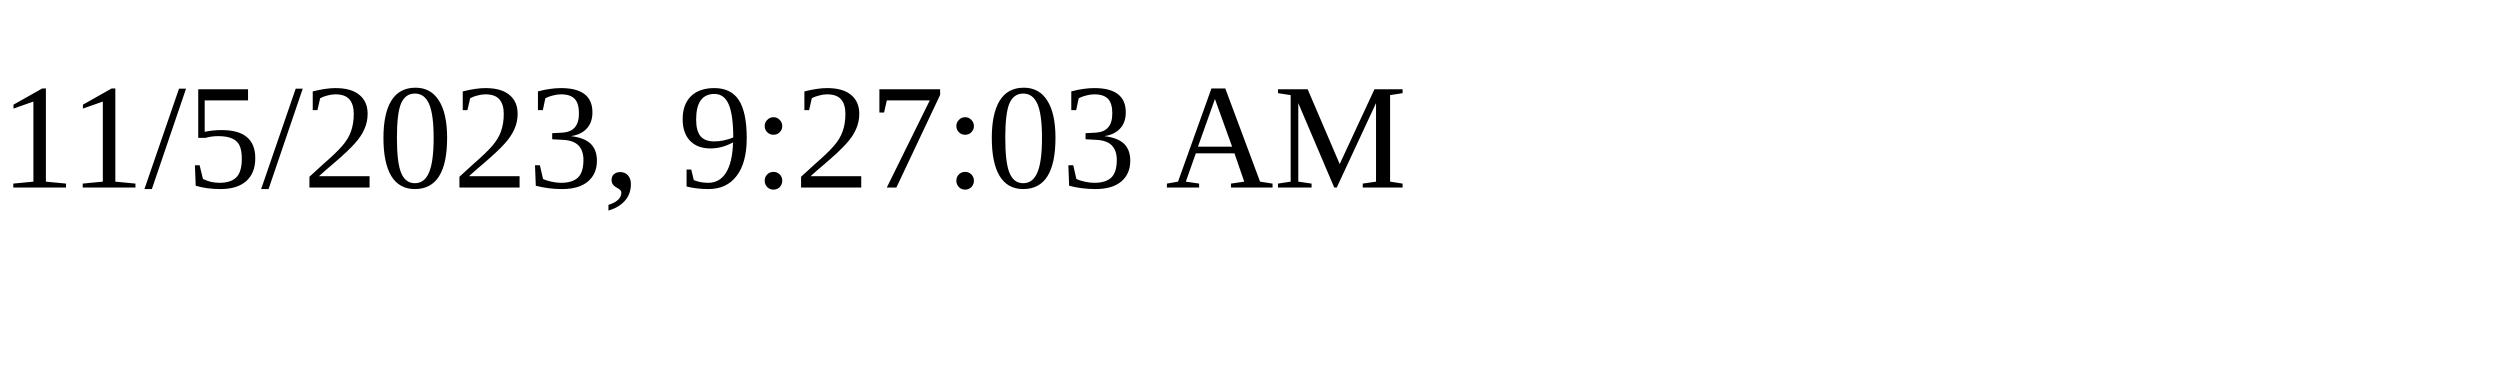
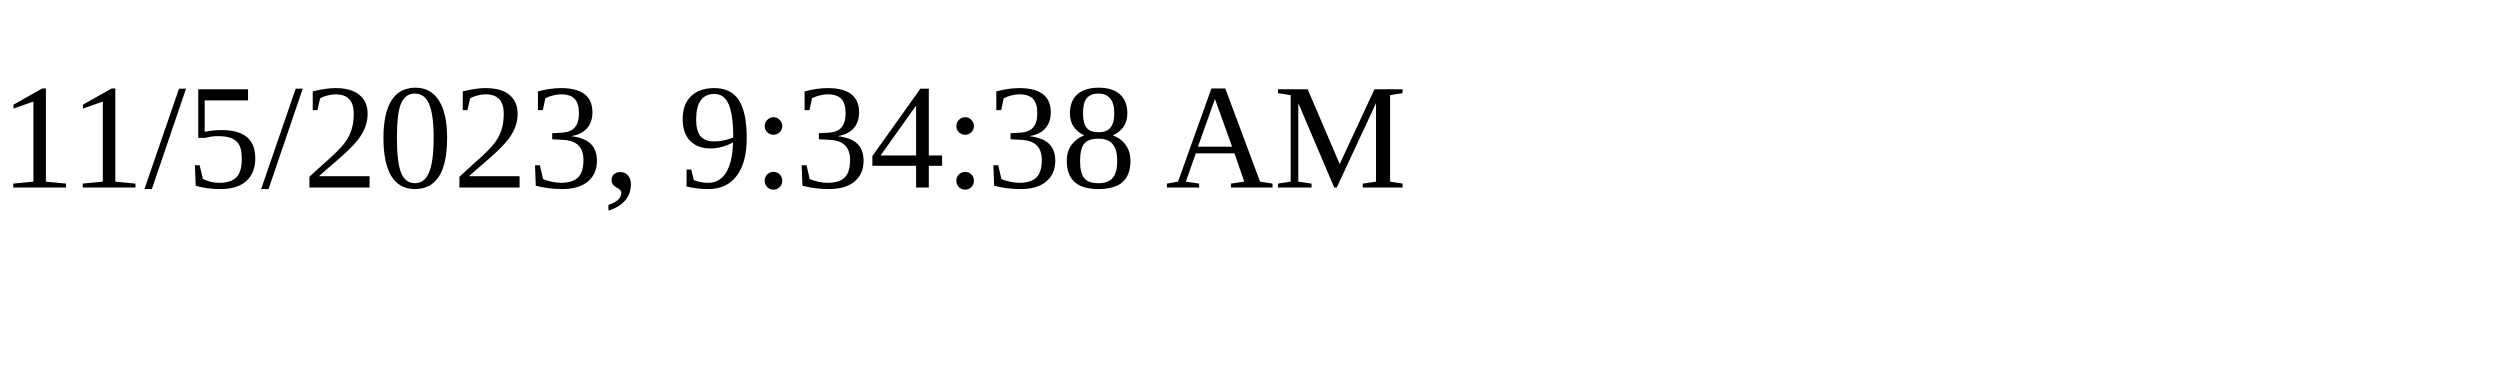
<svg xmlns="http://www.w3.org/2000/svg" height="30" width="200">
-   <text x="0" y="15">11/5/2023, 9:27:03 AM</text>
+   <text x="0" y="15">11/5/2023, 9:34:38 AM</text>
</svg>
